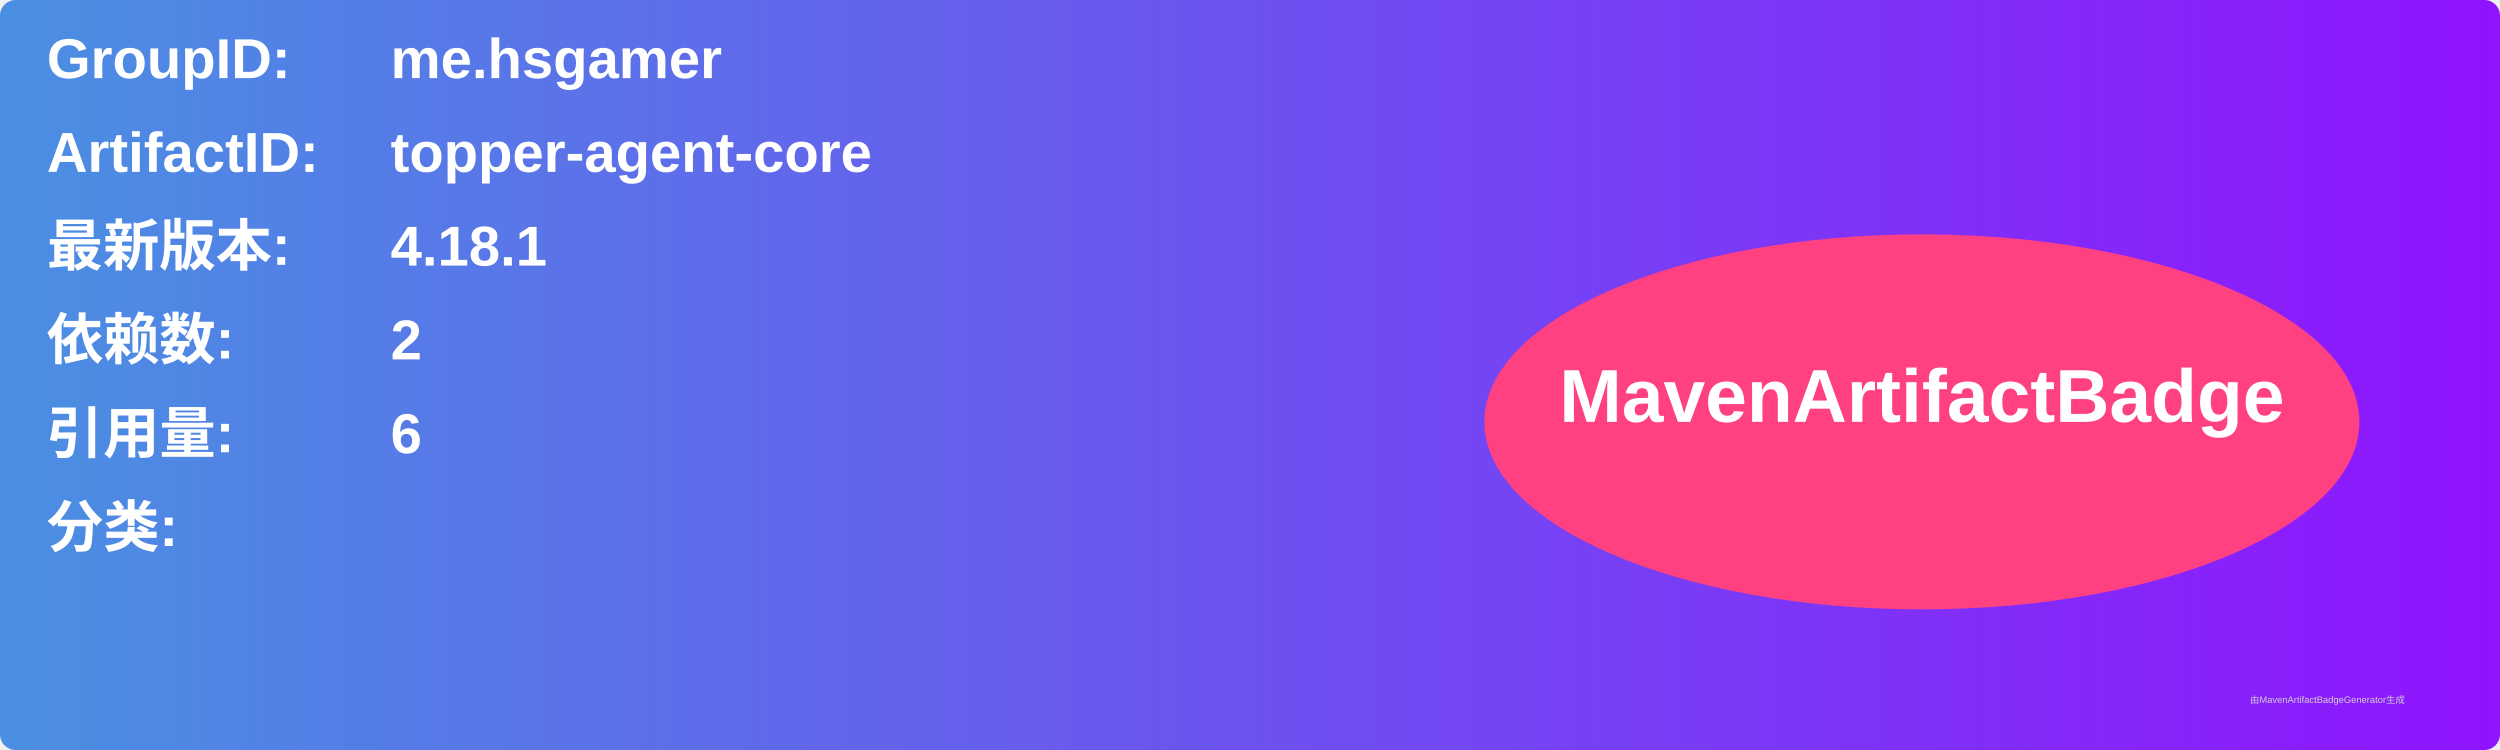
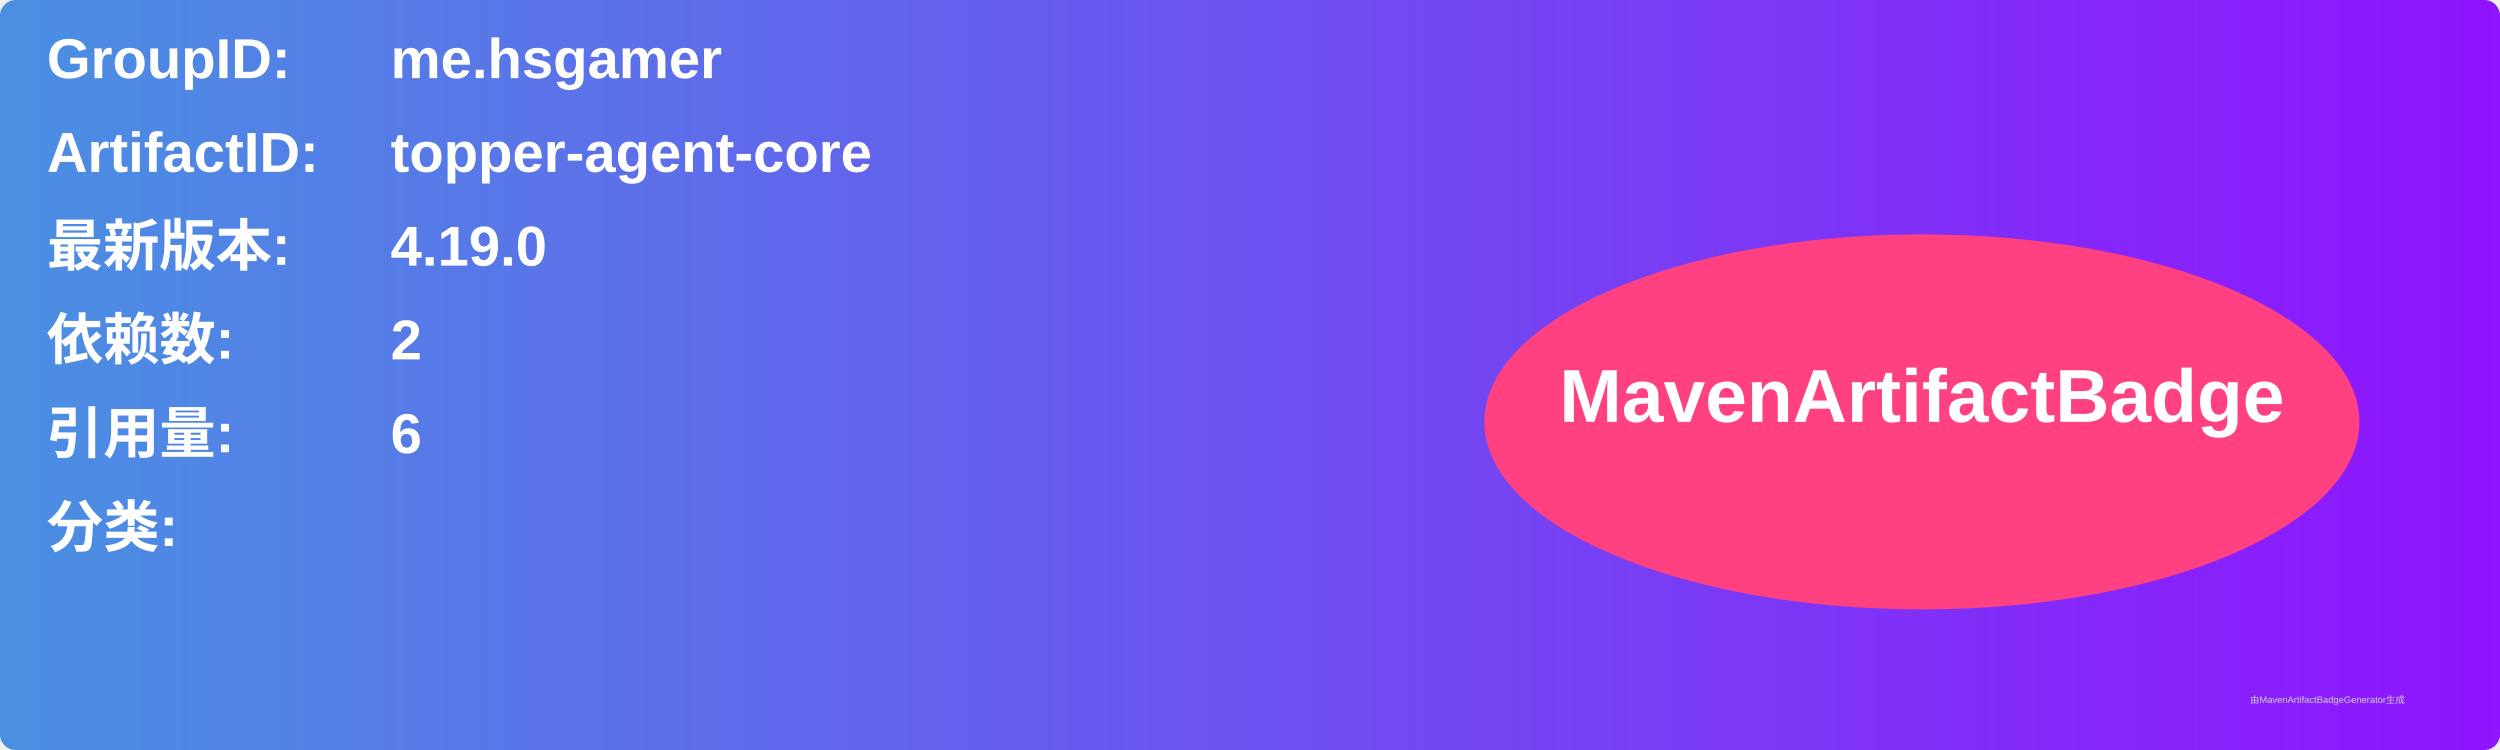
<svg xmlns="http://www.w3.org/2000/svg" width="800" height="240" viewBox="0 0 800 240">
  <linearGradient id="grad" x1="0%" y1="0%" x2="100%" y2="0%">
    <stop offset="0%" stop-color="#4a90e2" />
    <stop offset="100%" stop-color="#9013fe" />
  </linearGradient>
  <rect width="100%" height="100%" rx="5" ry="5" fill="url(#grad)" />
  <g transform="translate(15, 15)">
    <text x="0" y="10" font-family="Arial" font-size="18" fill="white" font-weight="bold" width="260">GroupID:</text>
    <text x="110" y="10" font-family="Arial" font-size="18" fill="white" font-weight="bold" width="460">me.hsgamer</text>
    <text x="0" y="40" font-family="Arial" font-size="18" fill="white" font-weight="bold" width="260">ArtifactID:</text>
    <text x="110" y="40" font-family="Arial" font-size="18" fill="white" font-weight="bold" width="460">topper-agent-core</text>
    <text x="0" y="70" font-family="Arial" font-size="18" fill="white" font-weight="bold">最新版本:</text>
    <text x="110" y="70" font-family="Arial" font-size="18" fill="white" font-weight="bold">
-       <tspan font-weight="bold">4.18.1</tspan>
+       <tspan font-weight="bold">4.19.0</tspan>
    </text>
    <text x="0" y="100" font-family="Arial" font-size="18" fill="white" font-weight="bold">依赖数: </text>
    <text x="110" y="100" font-family="Arial" font-size="18" fill="white">
      <tspan font-weight="bold">2</tspan>
    </text>
    <text x="0" y="130" font-family="Arial" font-size="18" fill="white" font-weight="bold">引用量: </text>
    <text x="110" y="130" font-family="Arial" font-size="18" fill="white">
      <tspan font-weight="bold">6</tspan>
    </text>
    <text x="0" y="160" font-family="Arial" font-size="18" fill="white" font-weight="bold">分类:</text>
    <text x="10" y="190" font-family="Arial" font-size="10" fill="white">
      <tspan font-weight="bold" />
    </text>
    <ellipse cx="600" cy="120" rx="140" ry="60" fill="#ff4081" />
    <text x="600" y="120" text-anchor="middle" font-family="Arial" font-size="24" fill="white" font-weight="bold">MavenArtifactBadge</text>
  </g>
  <text x="720" y="225" font-family="Arial" font-size="3" fill="#d0d0d0">由MavenArtifactBadgeGenerator生成</text>
</svg>
